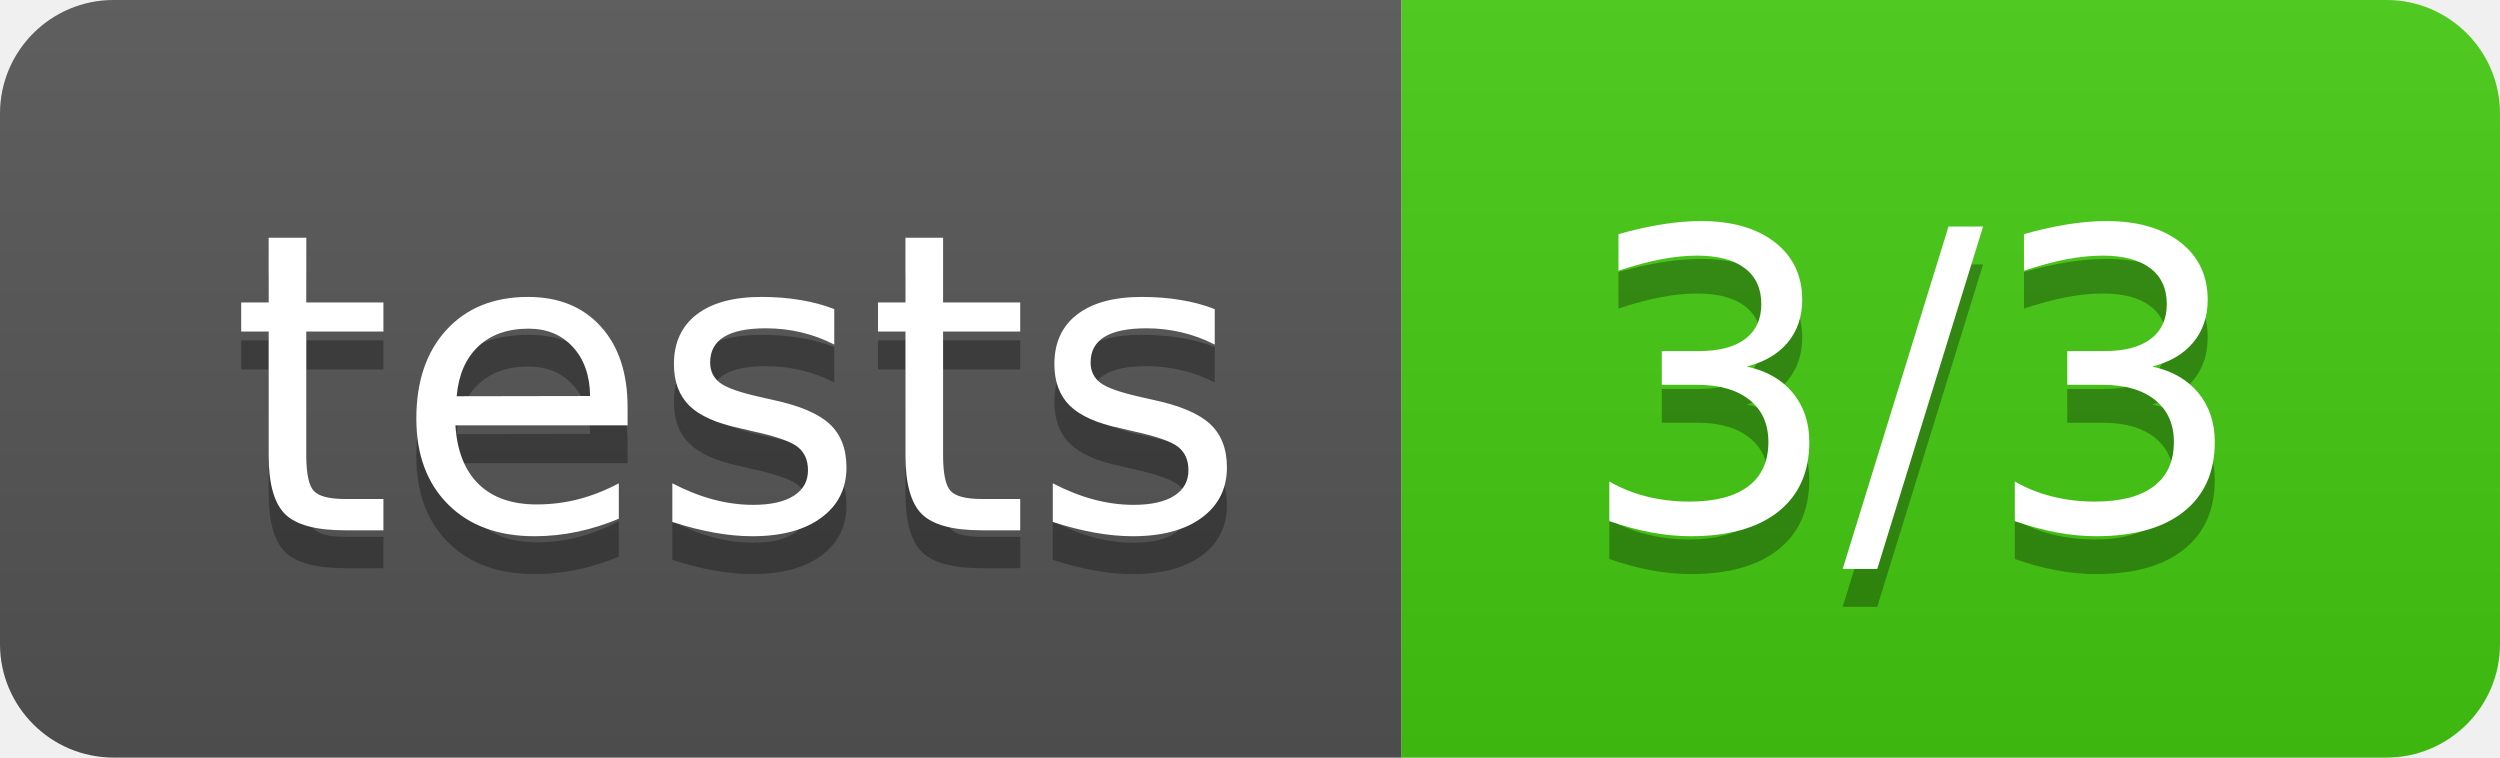
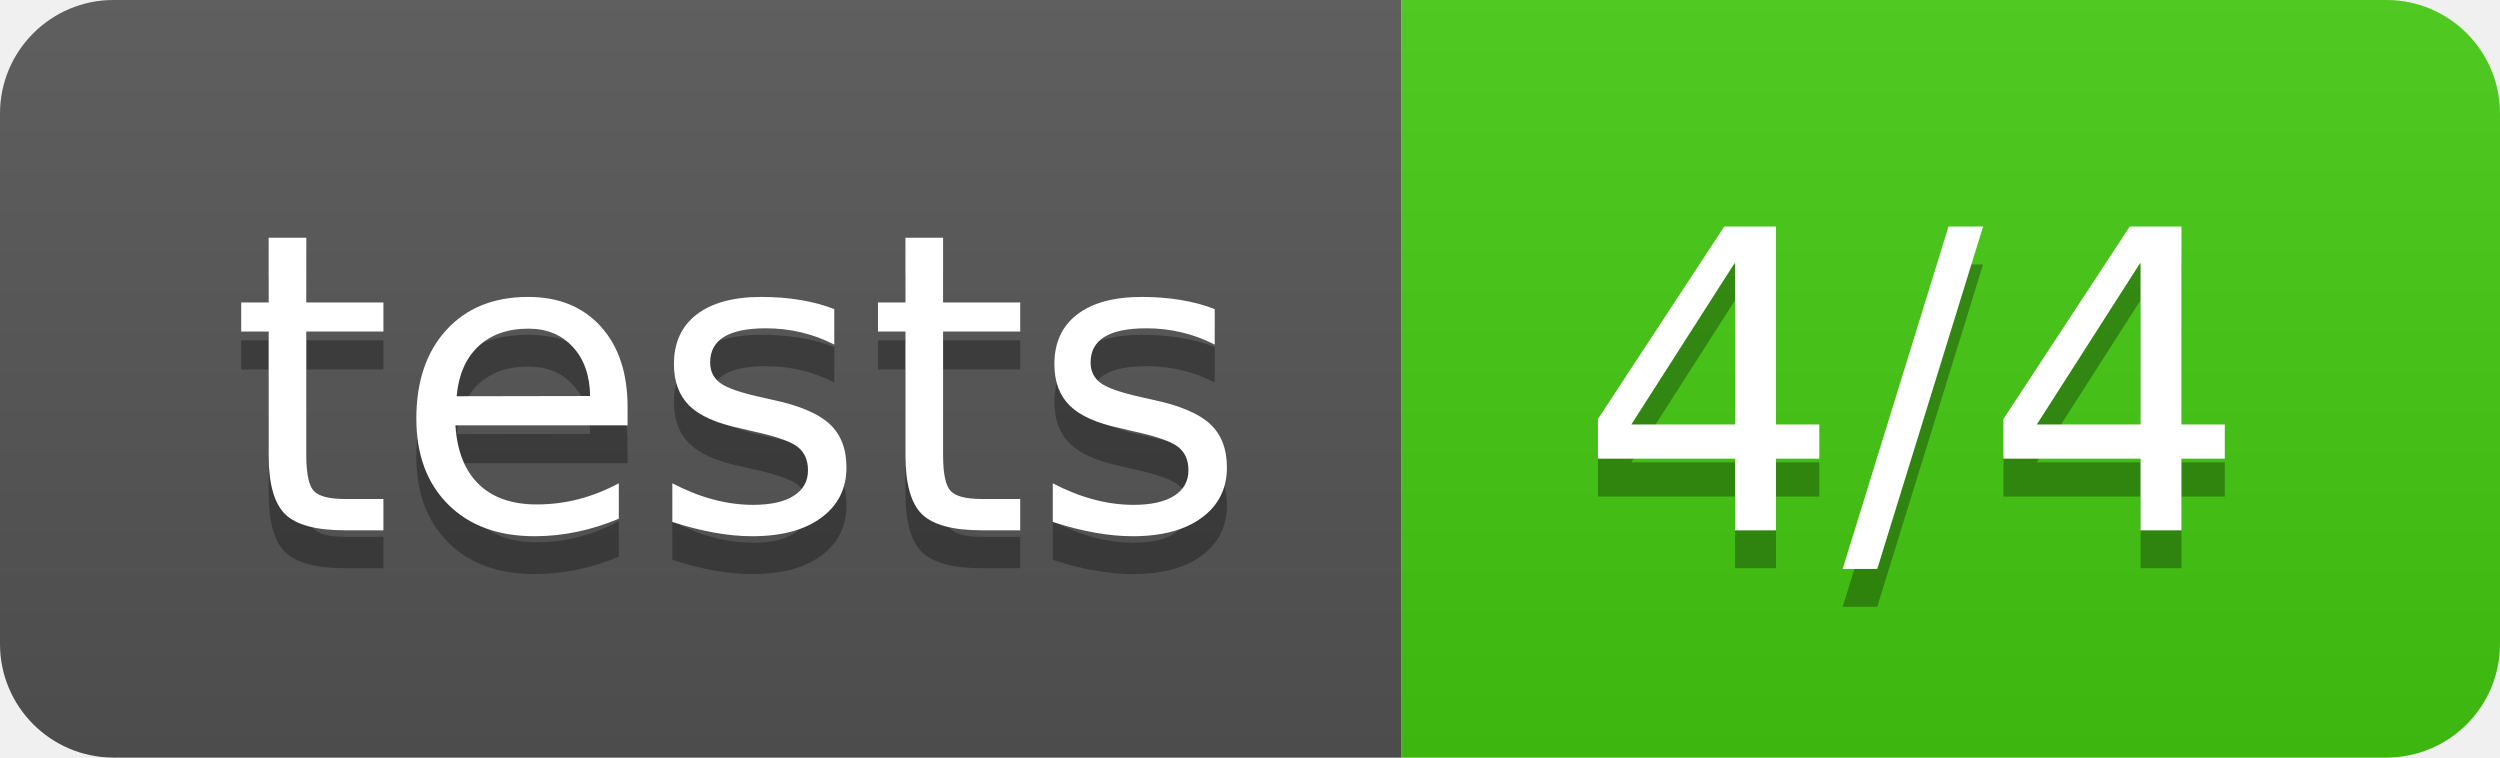
<svg xmlns="http://www.w3.org/2000/svg" width="66" height="20">
  <linearGradient id="b" x2="0" y2="100%">
    <stop offset="0" stop-color="#bbb" stop-opacity=".1" />
    <stop offset="1" stop-opacity=".1" />
  </linearGradient>
  <clipPath id="a">
    <rect width="66" height="20" rx="3" fill="#fff" />
  </clipPath>
  <g clip-path="url(#a)">
    <path fill="#555" d="M0 0h37v20H0z" />
    <path fill="#4c1" d="M37 0h29v20H37z" />
    <path fill="url(#b)" d="M0 0h66v20H0z" />
  </g>
  <g fill="#fff" text-anchor="middle" font-family="DejaVu Sans,Verdana,Geneva,sans-serif" font-size="110">
    <text x="195" y="150" fill="#010101" fill-opacity=".3" transform="scale(.1)" textLength="270">tests</text>
    <text x="195" y="140" transform="scale(.1)" textLength="270">tests</text>
-     <text x="505" y="150" fill="#010101" fill-opacity=".3" transform="scale(.1)" textLength="190">3/3</text>
-     <text x="505" y="140" transform="scale(.1)" textLength="190">3/3</text>
+     <text x="505" y="150" fill="#010101" fill-opacity=".3" transform="scale(.1)" textLength="190">4/4</text>
+     <text x="505" y="140" transform="scale(.1)" textLength="190">4/4</text>
  </g>
</svg>
